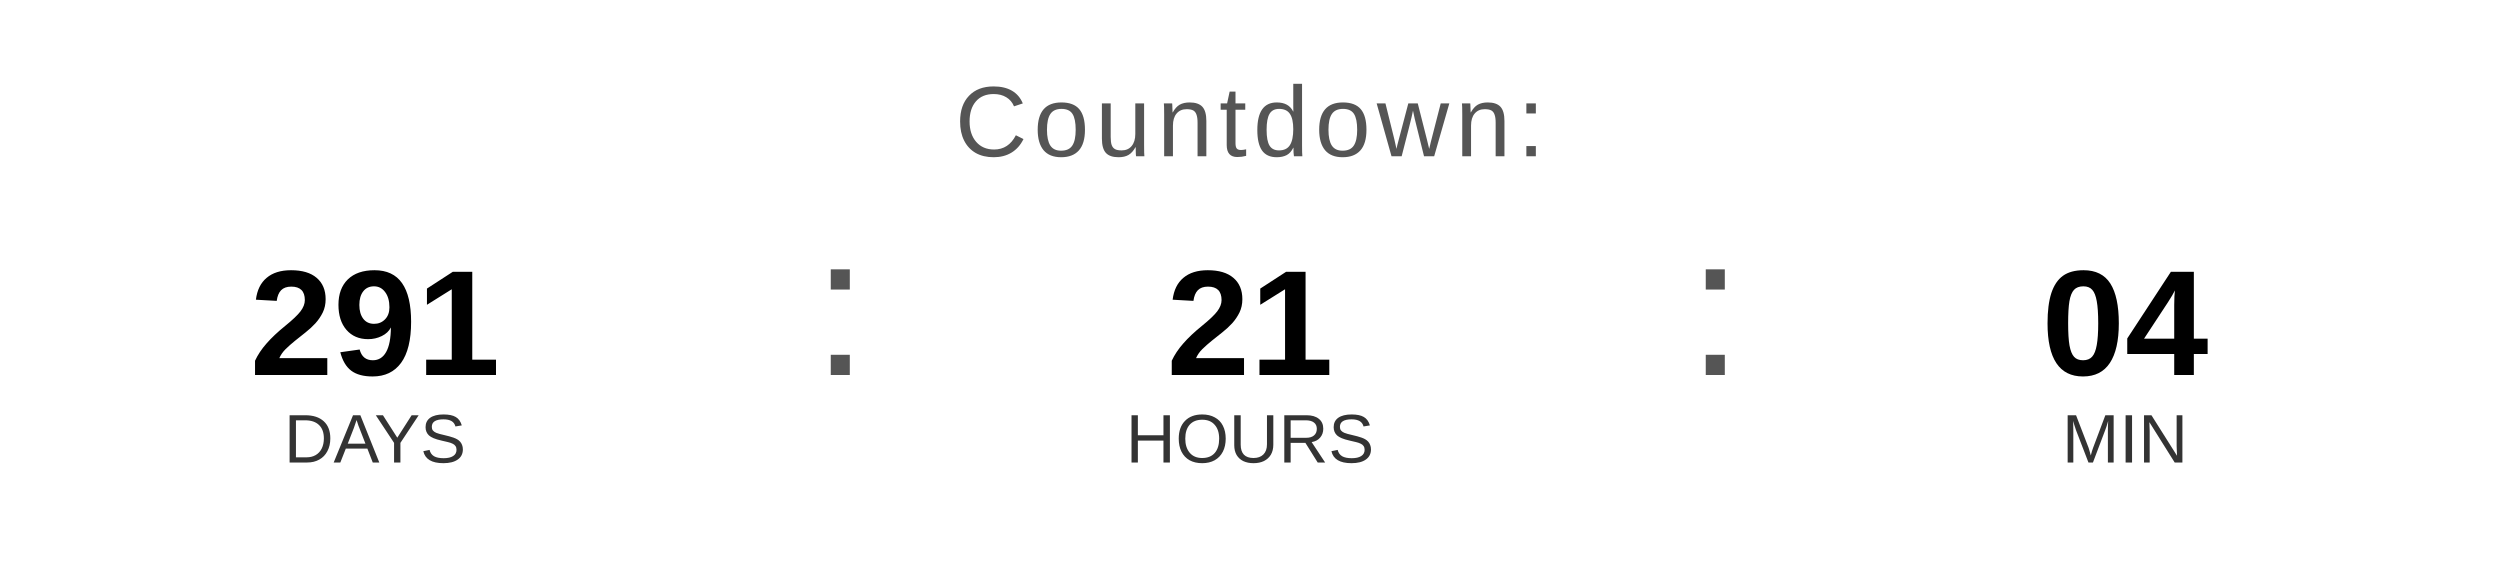
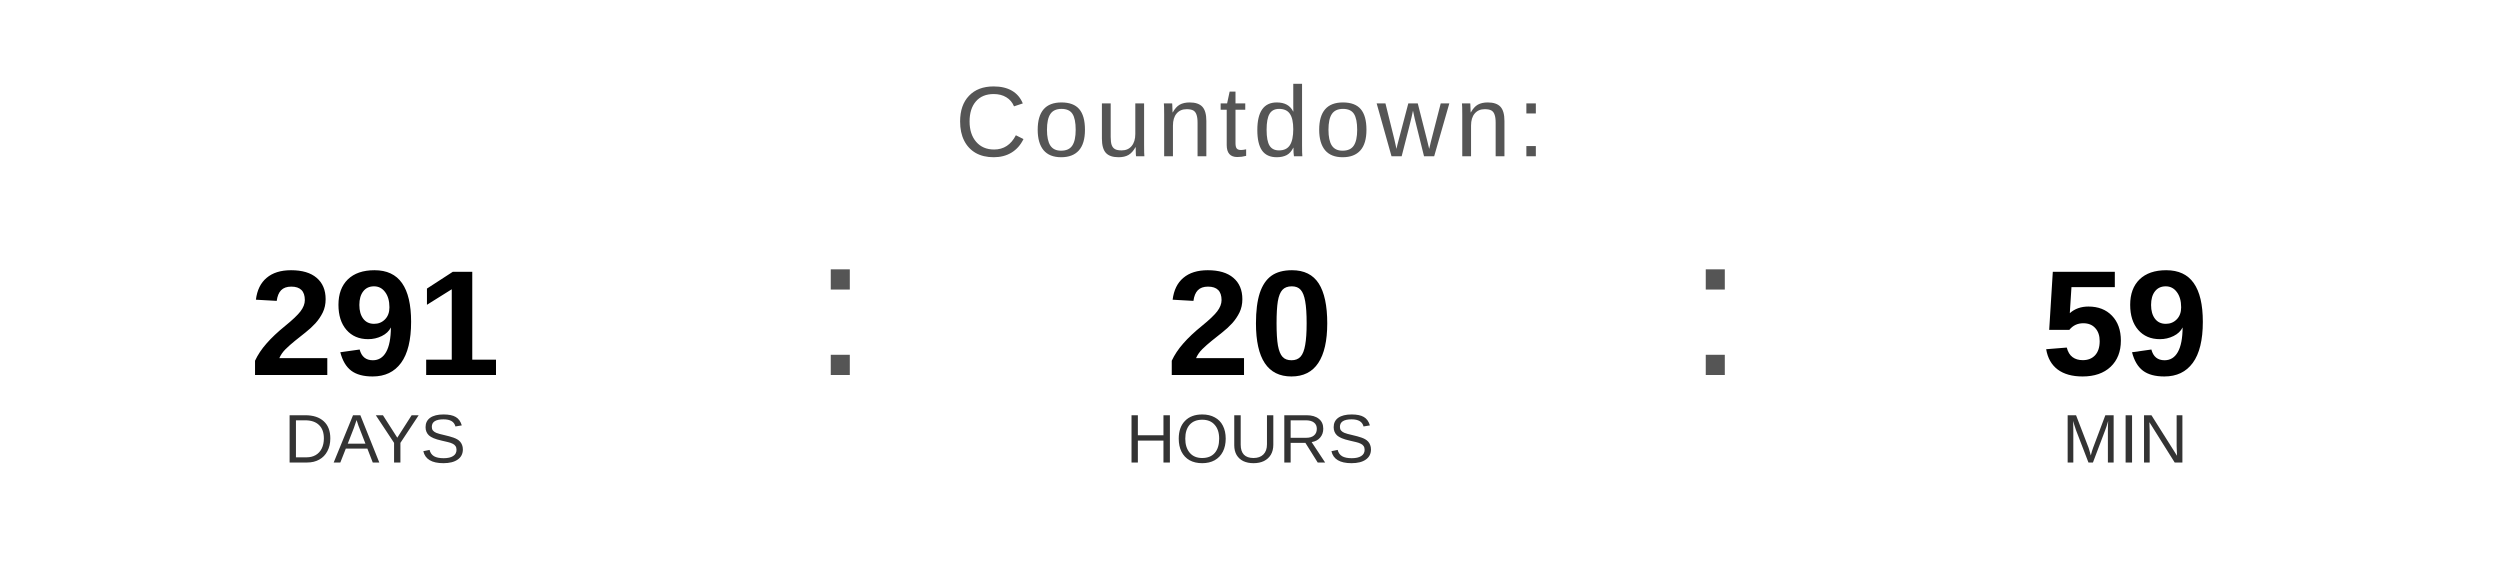
<svg xmlns="http://www.w3.org/2000/svg" width="400" height="90" viewBox="0 0 400 90">
  <text x="200" y="25" font-family="Arial, Helvetica, sans-serif" font-size="16" fill="#555555" text-anchor="middle" letter-spacing="1">
    Countdown:
  </text>
  <text x="60" y="60" font-family="Arial, Helvetica, sans-serif" font-size="24" font-weight="bold" fill="#000000" text-anchor="middle">291</text>
  <text x="60" y="74" font-family="Arial, Helvetica, sans-serif" font-size="11" fill="#333333" text-anchor="middle">DAYS</text>
  <text x="130" y="60" font-family="Arial, sans-serif" font-size="32" fill="#555555">:</text>
-   <text x="200" y="60" font-family="Arial, Helvetica, sans-serif" font-size="24" font-weight="bold" fill="#000000" text-anchor="middle">21</text>
+   <text x="200" y="60" font-family="Arial, Helvetica, sans-serif" font-size="24" font-weight="bold" fill="#000000" text-anchor="middle">20</text>
  <text x="200" y="74" font-family="Arial, Helvetica, sans-serif" font-size="11" fill="#333333" text-anchor="middle">HOURS</text>
  <text x="270" y="60" font-family="Arial, sans-serif" font-size="32" fill="#555555">:</text>
-   <text x="340" y="60" font-family="Arial, Helvetica, sans-serif" font-size="24" font-weight="bold" fill="#000000" text-anchor="middle">04</text>
+   <text x="340" y="60" font-family="Arial, Helvetica, sans-serif" font-size="24" font-weight="bold" fill="#000000" text-anchor="middle">59</text>
  <text x="340" y="74" font-family="Arial, Helvetica, sans-serif" font-size="11" fill="#333333" text-anchor="middle">MIN</text>
</svg>
